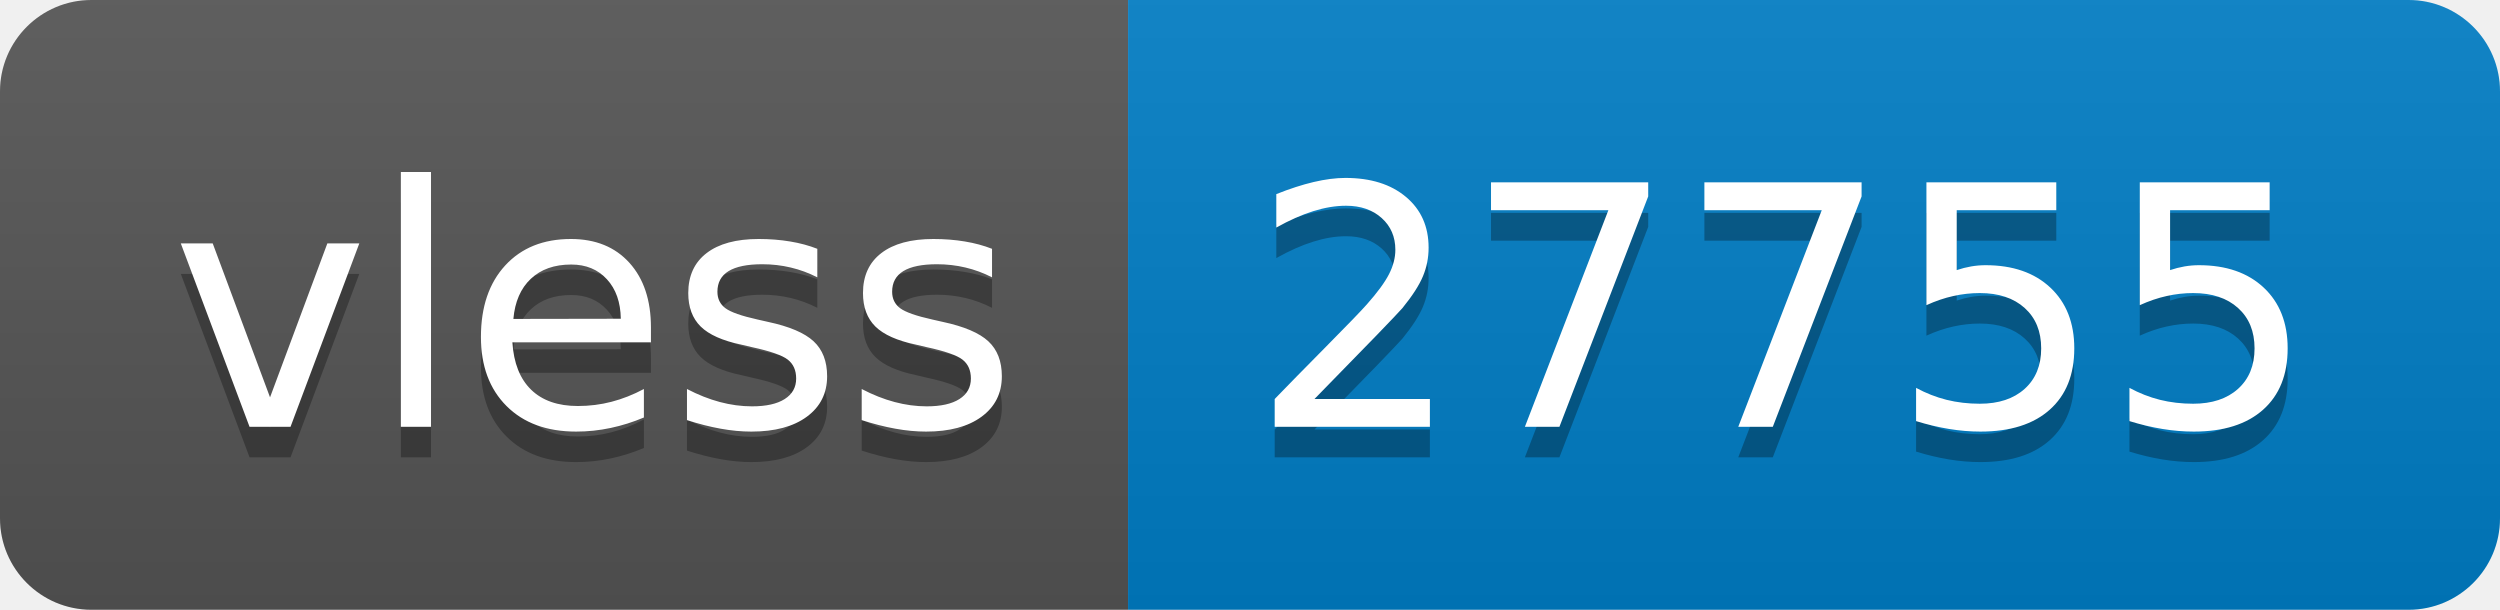
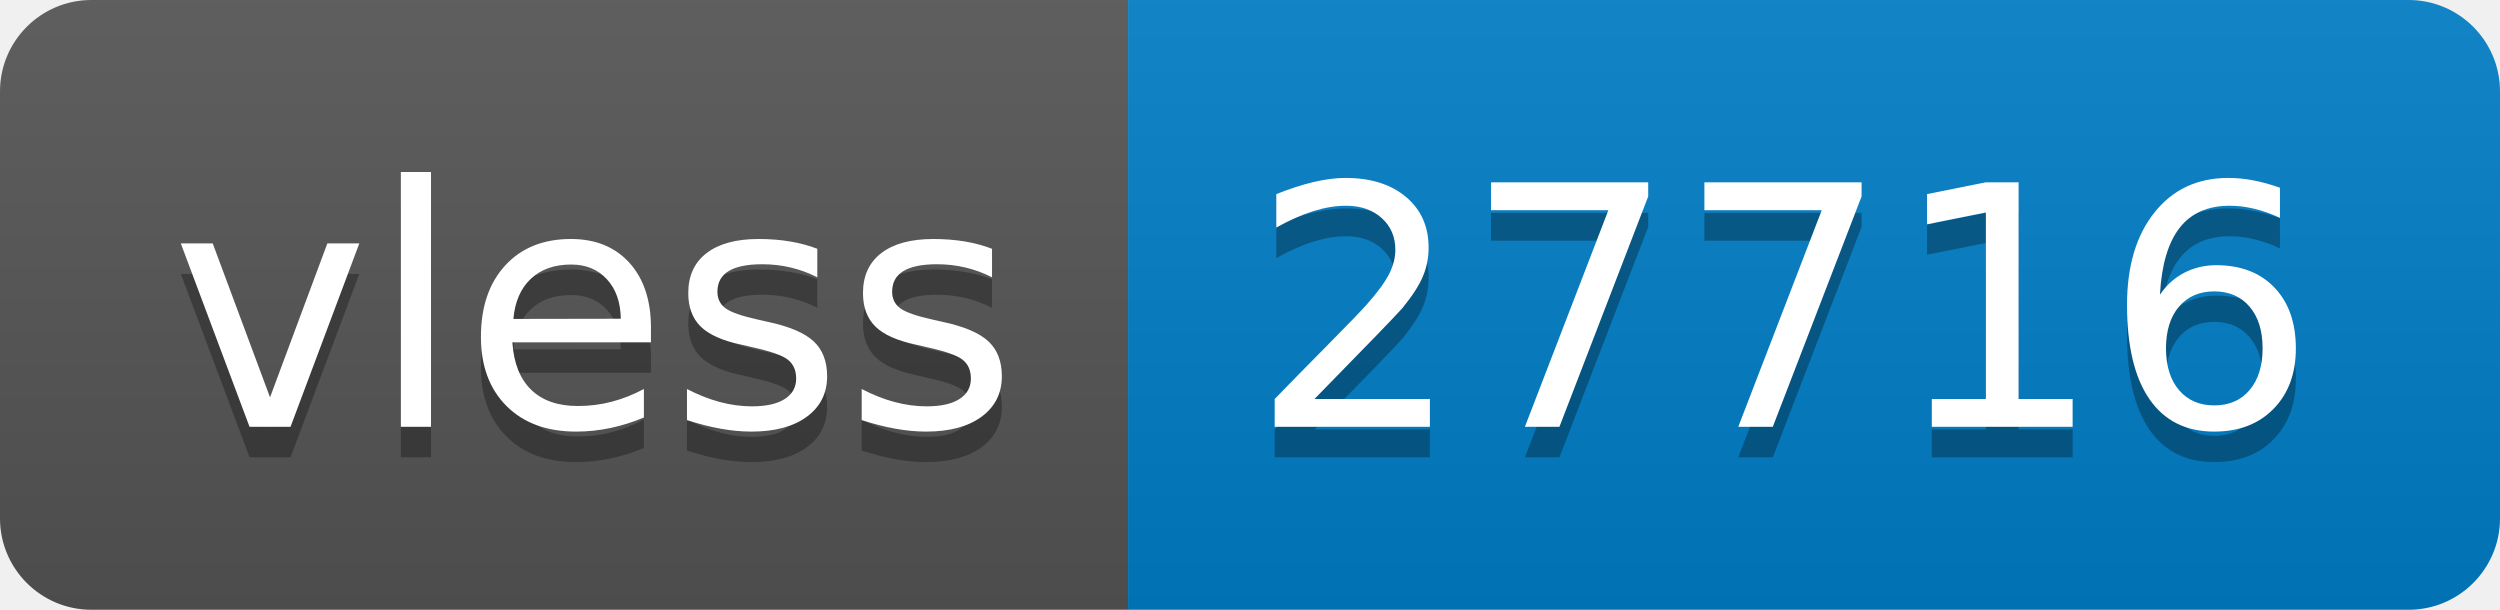
- <svg xmlns="http://www.w3.org/2000/svg" width="82" height="20" role="img" aria-label="vless: 27755">
+ <svg xmlns="http://www.w3.org/2000/svg" width="82" height="20" role="img" aria-label="vless: 27716">
  <linearGradient id="s" x2="0" y2="100%">
    <stop offset="0" stop-color="#bbb" stop-opacity=".1" />
    <stop offset="1" stop-opacity=".1" />
  </linearGradient>
  <clipPath id="r">
    <rect width="82" height="20" rx="3" fill="#fff" />
  </clipPath>
  <g clip-path="url(#r)">
    <rect width="37" height="20" fill="#555" />
    <rect x="37" width="45" height="20" fill="#007ec6" />
    <rect width="82" height="20" fill="url(#s)" />
  </g>
  <g fill="#fff" text-anchor="middle" font-family="Verdana,Geneva,DejaVu Sans,sans-serif" text-rendering="geometricPrecision" font-size="110">
    <text aria-hidden="true" x="195" y="150" fill="#010101" fill-opacity=".3" transform="scale(.1)" textLength="270">vless</text>
    <text x="195" y="140" transform="scale(.1)" fill="#fff" textLength="270">vless</text>
-     <text aria-hidden="true" x="585" y="150" fill="#010101" fill-opacity=".3" transform="scale(.1)" textLength="350">27755</text>
-     <text x="585" y="140" transform="scale(.1)" fill="#fff" textLength="350">27755</text>
+     <text aria-hidden="true" x="585" y="150" fill="#010101" fill-opacity=".3" transform="scale(.1)" textLength="350">27716</text>
+     <text x="585" y="140" transform="scale(.1)" fill="#fff" textLength="350">27716</text>
  </g>
</svg>
